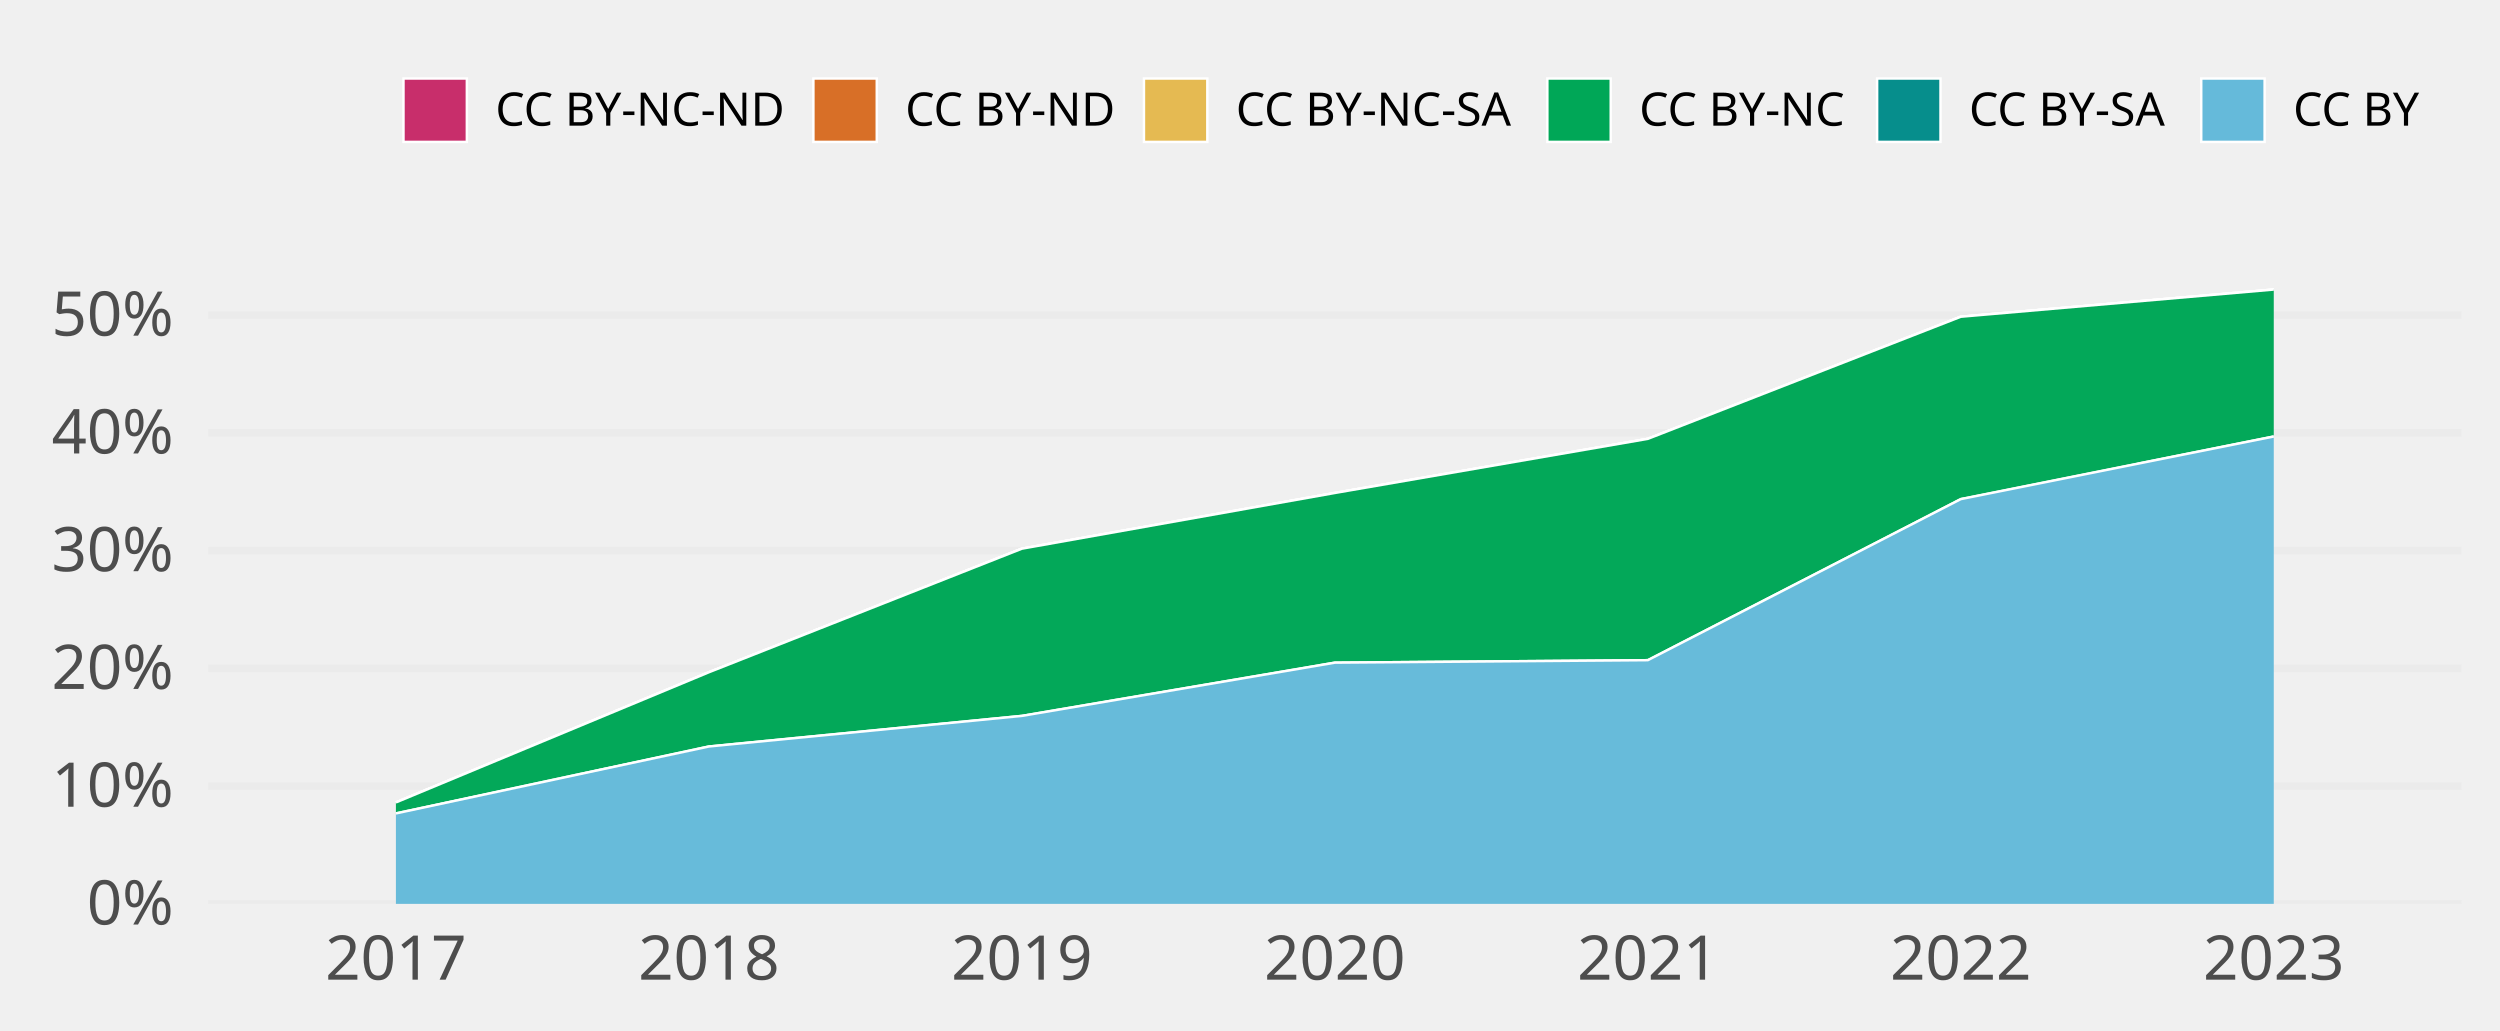
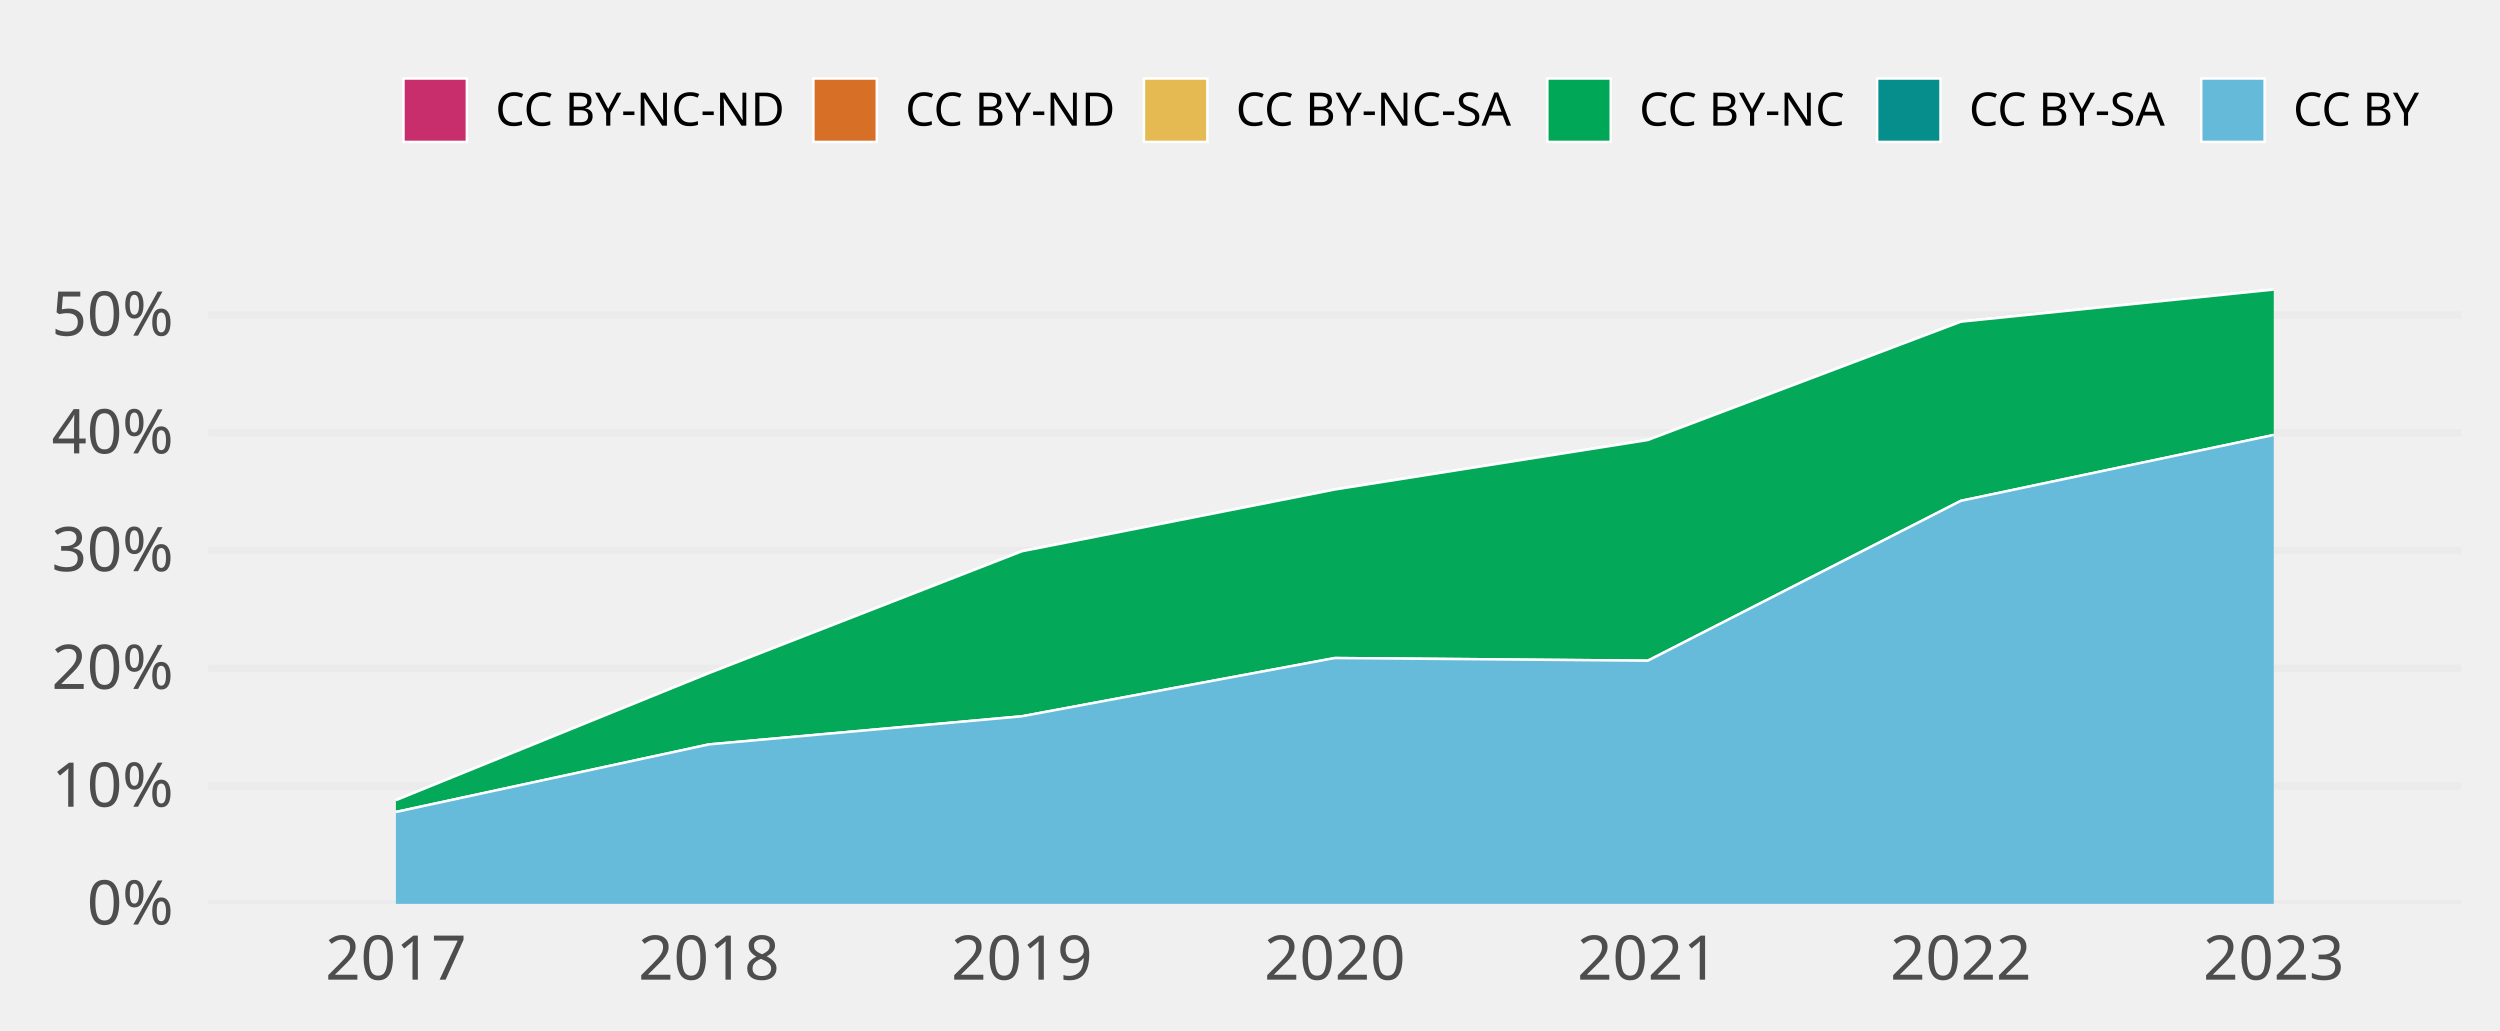
<svg xmlns="http://www.w3.org/2000/svg" class="svglite" width="648.00pt" height="266.98pt" viewBox="0 0 648.00 266.98">
  <defs>
    <style type="text/css">
    .svglite line, .svglite polyline, .svglite polygon, .svglite path, .svglite rect, .svglite circle {
      fill: none;
      stroke: #000000;
      stroke-linecap: round;
      stroke-linejoin: round;
      stroke-miterlimit: 10.00;
    }
    .svglite text {
      white-space: pre;
    }
  </style>
  </defs>
  <rect width="100%" height="100%" style="stroke: none; fill: none;" />
  <defs>
    <clipPath id="cpMC4wMHw2NDguMDB8MC4wMHwyNjYuOTg=">
      <rect x="0.00" y="0.00" width="648.00" height="266.98" />
    </clipPath>
  </defs>
  <g clip-path="url(#cpMC4wMHw2NDguMDB8MC4wMHwyNjYuOTg=)">
</g>
  <defs>
    <clipPath id="cpNTMuOTV8NjM4LjA0fDY3LjA5fDIzNC4yOA==">
      <rect x="53.95" y="67.09" width="584.09" height="167.19" />
    </clipPath>
  </defs>
  <g clip-path="url(#cpNTMuOTV8NjM4LjA0fDY3LjA5fDIzNC4yOA==)">
    <polyline points="53.95,234.28 638.04,234.28 " style="stroke-width: 1.94; stroke: #EBEBEB; stroke-linecap: butt;" />
-     <polyline points="53.95,203.76 638.04,203.76 " style="stroke-width: 1.94; stroke: #EBEBEB; stroke-linecap: butt;" />
-     <polyline points="53.95,173.24 638.04,173.24 " style="stroke-width: 1.94; stroke: #EBEBEB; stroke-linecap: butt;" />
-     <polyline points="53.95,142.71 638.04,142.71 " style="stroke-width: 1.94; stroke: #EBEBEB; stroke-linecap: butt;" />
-     <polyline points="53.95,112.19 638.04,112.19 " style="stroke-width: 1.94; stroke: #EBEBEB; stroke-linecap: butt;" />
-     <polyline points="53.95,81.67 638.04,81.67 " style="stroke-width: 1.94; stroke: #EBEBEB; stroke-linecap: butt;" />
-     <polygon points="102.62,207.99 183.75,174.25 264.87,142.22 345.99,127.78 427.12,113.75 508.24,82.10 589.36,75.05 589.36,75.05 508.24,82.10 427.12,113.75 345.99,127.78 264.87,142.22 183.75,174.25 102.62,207.99 " style="stroke-width: 0.00; stroke: none; stroke-linecap: butt; fill: #C82E6B;" />
-     <polyline points="102.62,207.99 183.75,174.25 264.87,142.22 345.99,127.78 427.12,113.75 508.24,82.10 589.36,75.05 " style="stroke-width: 0.64; stroke: #FFFFFF; stroke-linecap: butt;" />
-     <polygon points="102.62,207.99 183.75,174.25 264.87,142.22 345.99,127.78 427.12,113.75 508.24,82.10 589.36,75.05 589.36,75.05 508.24,82.10 427.12,113.75 345.99,127.78 264.87,142.22 183.75,174.25 102.62,207.99 " style="stroke-width: 0.00; stroke: none; stroke-linecap: butt; fill: #D86F27;" />
-     <polyline points="102.62,207.99 183.75,174.25 264.87,142.22 345.99,127.78 427.12,113.75 508.24,82.10 589.36,75.05 " style="stroke-width: 0.64; stroke: #FFFFFF; stroke-linecap: butt;" />
-     <polygon points="102.62,207.99 183.75,174.25 264.87,142.22 345.99,127.78 427.12,113.75 508.24,82.10 589.36,75.05 589.36,75.05 508.24,82.10 427.12,113.75 345.99,127.78 264.87,142.22 183.75,174.25 102.62,207.99 " style="stroke-width: 0.00; stroke: none; stroke-linecap: butt; fill: #E5BA52;" />
-     <polyline points="102.62,207.99 183.75,174.25 264.87,142.22 345.99,127.78 427.12,113.75 508.24,82.10 589.36,75.05 " style="stroke-width: 0.64; stroke: #FFFFFF; stroke-linecap: butt;" />
-     <polygon points="102.62,207.99 183.75,174.25 264.87,142.22 345.99,127.78 427.12,113.75 508.24,82.10 589.36,75.05 589.36,113.14 508.24,129.37 427.12,171.12 345.99,171.76 264.87,185.56 183.75,193.49 102.62,210.84 " style="stroke-width: 0.00; stroke: none; stroke-linecap: butt; fill: #00A757;" />
-     <polyline points="102.62,207.99 183.75,174.25 264.87,142.22 345.99,127.78 427.12,113.75 508.24,82.10 589.36,75.05 " style="stroke-width: 0.64; stroke: #FFFFFF; stroke-linecap: butt;" />
-     <polygon points="102.62,210.84 183.75,193.49 264.87,185.56 345.99,171.76 427.12,171.12 508.24,129.37 589.36,113.14 589.36,113.14 508.24,129.37 427.12,171.12 345.99,171.76 264.87,185.56 183.75,193.49 102.62,210.84 " style="stroke-width: 0.00; stroke: none; stroke-linecap: butt; fill: #068E8C;" />
-     <polyline points="102.62,210.84 183.75,193.49 264.87,185.56 345.99,171.76 427.12,171.12 508.24,129.37 589.36,113.14 " style="stroke-width: 0.64; stroke: #FFFFFF; stroke-linecap: butt;" />
-     <polygon points="102.62,210.84 183.75,193.49 264.87,185.56 345.99,171.76 427.12,171.12 508.24,129.37 589.36,113.14 589.36,234.28 508.24,234.28 427.12,234.28 345.99,234.28 264.87,234.28 183.75,234.28 102.62,234.28 " style="stroke-width: 0.00; stroke: none; stroke-linecap: butt; fill: #65BADA;" />
-     <polyline points="102.62,210.84 183.75,193.49 264.87,185.56 345.99,171.76 427.12,171.12 508.24,129.37 589.36,113.14 " style="stroke-width: 0.64; stroke: #FFFFFF; stroke-linecap: butt;" />
+     <polyline points="53.95,203.75 638.04,203.75 " style="stroke-width: 1.94; stroke: #EBEBEB; stroke-linecap: butt;" />
+     <polyline points="53.95,173.23 638.04,173.23 " style="stroke-width: 1.94; stroke: #EBEBEB; stroke-linecap: butt;" />
+     <polyline points="53.95,142.70 638.04,142.70 " style="stroke-width: 1.94; stroke: #EBEBEB; stroke-linecap: butt;" />
+     <polyline points="53.95,112.18 638.04,112.18 " style="stroke-width: 1.94; stroke: #EBEBEB; stroke-linecap: butt;" />
+     <polyline points="53.95,81.65 638.04,81.65 " style="stroke-width: 1.94; stroke: #EBEBEB; stroke-linecap: butt;" />
+     <polygon points="102.62,207.40 183.75,174.48 264.87,142.89 345.99,126.88 427.12,114.05 508.24,83.39 589.36,75.05 589.36,75.05 508.24,83.39 427.12,114.05 345.99,126.88 264.87,142.89 183.75,174.48 102.62,207.40 " style="stroke-width: 0.00; stroke: none; stroke-linecap: butt; fill: #C82E6B;" />
+     <polyline points="102.62,207.40 183.75,174.48 264.87,142.89 345.99,126.88 427.12,114.05 508.24,83.39 589.36,75.05 " style="stroke-width: 0.64; stroke: #FFFFFF; stroke-linecap: butt;" />
+     <polygon points="102.62,207.40 183.75,174.48 264.87,142.89 345.99,126.88 427.12,114.05 508.24,83.39 589.36,75.05 589.36,75.05 508.24,83.39 427.12,114.05 345.99,126.88 264.87,142.89 183.75,174.48 102.62,207.40 " style="stroke-width: 0.00; stroke: none; stroke-linecap: butt; fill: #D86F27;" />
+     <polyline points="102.62,207.40 183.75,174.48 264.87,142.89 345.99,126.88 427.12,114.05 508.24,83.39 589.36,75.05 " style="stroke-width: 0.64; stroke: #FFFFFF; stroke-linecap: butt;" />
+     <polygon points="102.62,207.40 183.75,174.48 264.87,142.89 345.99,126.88 427.12,114.05 508.24,83.39 589.36,75.05 589.36,75.05 508.24,83.39 427.12,114.05 345.99,126.88 264.87,142.89 183.75,174.48 102.62,207.40 " style="stroke-width: 0.00; stroke: none; stroke-linecap: butt; fill: #E5BA52;" />
+     <polyline points="102.62,207.40 183.75,174.48 264.87,142.89 345.99,126.88 427.12,114.05 508.24,83.39 589.36,75.05 " style="stroke-width: 0.64; stroke: #FFFFFF; stroke-linecap: butt;" />
+     <polygon points="102.62,207.40 183.75,174.48 264.87,142.89 345.99,126.88 427.12,114.05 508.24,83.39 589.36,75.05 589.36,112.74 508.24,129.82 427.12,171.25 345.99,170.56 264.87,185.66 183.75,192.95 102.62,210.46 " style="stroke-width: 0.00; stroke: none; stroke-linecap: butt; fill: #00A757;" />
+     <polyline points="102.62,207.40 183.75,174.48 264.87,142.89 345.99,126.88 427.12,114.05 508.24,83.39 589.36,75.05 " style="stroke-width: 0.64; stroke: #FFFFFF; stroke-linecap: butt;" />
+     <polygon points="102.62,210.46 183.75,192.95 264.87,185.66 345.99,170.56 427.12,171.25 508.24,129.82 589.36,112.74 589.36,112.74 508.24,129.82 427.12,171.25 345.99,170.56 264.87,185.66 183.75,192.95 102.62,210.46 " style="stroke-width: 0.00; stroke: none; stroke-linecap: butt; fill: #068E8C;" />
+     <polyline points="102.62,210.46 183.75,192.95 264.87,185.66 345.99,170.56 427.12,171.25 508.24,129.82 589.36,112.74 " style="stroke-width: 0.64; stroke: #FFFFFF; stroke-linecap: butt;" />
+     <polygon points="102.62,210.46 183.75,192.95 264.87,185.66 345.99,170.56 427.12,171.25 508.24,129.82 589.36,112.74 589.36,234.28 508.24,234.28 427.12,234.28 345.99,234.28 264.87,234.28 183.75,234.28 102.62,234.28 " style="stroke-width: 0.00; stroke: none; stroke-linecap: butt; fill: #65BADA;" />
+     <polyline points="102.62,210.46 183.75,192.95 264.87,185.66 345.99,170.56 427.12,171.25 508.24,129.82 589.36,112.74 " style="stroke-width: 0.64; stroke: #FFFFFF; stroke-linecap: butt;" />
    <rect x="62.06" y="75.05" width="81.12" height="159.23" style="stroke-width: 1.07; stroke: none; stroke-linecap: butt; stroke-linejoin: miter; fill: #FFFFFF; fill-opacity: 0.012;" />
    <rect x="143.19" y="75.05" width="81.12" height="159.23" style="stroke-width: 1.07; stroke: none; stroke-linecap: butt; stroke-linejoin: miter; fill: #FFFFFF; fill-opacity: 0.012;" />
    <rect x="224.31" y="75.05" width="81.12" height="159.23" style="stroke-width: 1.07; stroke: none; stroke-linecap: butt; stroke-linejoin: miter; fill: #FFFFFF; fill-opacity: 0.012;" />
    <rect x="305.43" y="75.05" width="81.12" height="159.23" style="stroke-width: 1.07; stroke: none; stroke-linecap: butt; stroke-linejoin: miter; fill: #FFFFFF; fill-opacity: 0.012;" />
    <rect x="386.56" y="75.05" width="81.12" height="159.23" style="stroke-width: 1.07; stroke: none; stroke-linecap: butt; stroke-linejoin: miter; fill: #FFFFFF; fill-opacity: 0.012;" />
    <rect x="467.68" y="75.05" width="81.12" height="159.23" style="stroke-width: 1.07; stroke: none; stroke-linecap: butt; stroke-linejoin: miter; fill: #FFFFFF; fill-opacity: 0.012;" />
    <rect x="548.80" y="75.05" width="81.12" height="159.23" style="stroke-width: 1.07; stroke: none; stroke-linecap: butt; stroke-linejoin: miter; fill: #FFFFFF; fill-opacity: 0.012;" />
  </g>
  <g clip-path="url(#cpMC4wMHw2NDguMDB8MC4wMHwyNjYuOTg=)">
    <text x="44.98" y="239.63" text-anchor="end" style="font-size: 16.00px;fill: #4D4D4D; font-family: &quot;Atkinson Hyperlegible&quot;;" textLength="25.20px" lengthAdjust="spacingAndGlyphs">0%</text>
    <text x="44.98" y="209.10" text-anchor="end" style="font-size: 16.00px;fill: #4D4D4D; font-family: &quot;Atkinson Hyperlegible&quot;;" textLength="31.63px" lengthAdjust="spacingAndGlyphs">10%</text>
-     <text x="44.98" y="178.58" text-anchor="end" style="font-size: 16.00px;fill: #4D4D4D; font-family: &quot;Atkinson Hyperlegible&quot;;" textLength="33.98px" lengthAdjust="spacingAndGlyphs">20%</text>
-     <text x="44.98" y="148.06" text-anchor="end" style="font-size: 16.00px;fill: #4D4D4D; font-family: &quot;Atkinson Hyperlegible&quot;;" textLength="34.38px" lengthAdjust="spacingAndGlyphs">30%</text>
-     <text x="44.98" y="117.54" text-anchor="end" style="font-size: 16.00px;fill: #4D4D4D; font-family: &quot;Atkinson Hyperlegible&quot;;" textLength="35.02px" lengthAdjust="spacingAndGlyphs">40%</text>
-     <text x="44.98" y="87.01" text-anchor="end" style="font-size: 16.00px;fill: #4D4D4D; font-family: &quot;Atkinson Hyperlegible&quot;;" textLength="34.52px" lengthAdjust="spacingAndGlyphs">50%</text>
+     <text x="44.98" y="178.57" text-anchor="end" style="font-size: 16.00px;fill: #4D4D4D; font-family: &quot;Atkinson Hyperlegible&quot;;" textLength="33.98px" lengthAdjust="spacingAndGlyphs">20%</text>
+     <text x="44.98" y="148.05" text-anchor="end" style="font-size: 16.00px;fill: #4D4D4D; font-family: &quot;Atkinson Hyperlegible&quot;;" textLength="34.38px" lengthAdjust="spacingAndGlyphs">30%</text>
+     <text x="44.98" y="117.52" text-anchor="end" style="font-size: 16.00px;fill: #4D4D4D; font-family: &quot;Atkinson Hyperlegible&quot;;" textLength="35.02px" lengthAdjust="spacingAndGlyphs">40%</text>
+     <text x="44.98" y="87.00" text-anchor="end" style="font-size: 16.00px;fill: #4D4D4D; font-family: &quot;Atkinson Hyperlegible&quot;;" textLength="34.52px" lengthAdjust="spacingAndGlyphs">50%</text>
    <text x="102.62" y="253.94" text-anchor="middle" style="font-size: 16.00px;fill: #4D4D4D; font-family: &quot;Atkinson Hyperlegible&quot;;" textLength="33.74px" lengthAdjust="spacingAndGlyphs">2017</text>
    <text x="183.75" y="253.94" text-anchor="middle" style="font-size: 16.00px;fill: #4D4D4D; font-family: &quot;Atkinson Hyperlegible&quot;;" textLength="35.42px" lengthAdjust="spacingAndGlyphs">2018</text>
    <text x="264.87" y="253.94" text-anchor="middle" style="font-size: 16.00px;fill: #4D4D4D; font-family: &quot;Atkinson Hyperlegible&quot;;" textLength="35.15px" lengthAdjust="spacingAndGlyphs">2019</text>
    <text x="345.99" y="253.94" text-anchor="middle" style="font-size: 16.00px;fill: #4D4D4D; font-family: &quot;Atkinson Hyperlegible&quot;;" textLength="38.30px" lengthAdjust="spacingAndGlyphs">2020</text>
    <text x="427.12" y="253.94" text-anchor="middle" style="font-size: 16.00px;fill: #4D4D4D; font-family: &quot;Atkinson Hyperlegible&quot;;" textLength="34.37px" lengthAdjust="spacingAndGlyphs">2021</text>
    <text x="508.24" y="253.94" text-anchor="middle" style="font-size: 16.00px;fill: #4D4D4D; font-family: &quot;Atkinson Hyperlegible&quot;;" textLength="36.72px" lengthAdjust="spacingAndGlyphs">2022</text>
    <text x="589.36" y="253.94" text-anchor="middle" style="font-size: 16.00px;fill: #4D4D4D; font-family: &quot;Atkinson Hyperlegible&quot;;" textLength="37.12px" lengthAdjust="spacingAndGlyphs">2023</text>
    <rect x="104.58" y="20.35" width="16.43" height="16.43" style="stroke-width: 0.64; stroke: #FFFFFF; stroke-linecap: butt; stroke-linejoin: miter; fill: #C82E6B;" />
    <rect x="210.83" y="20.35" width="16.43" height="16.43" style="stroke-width: 0.64; stroke: #FFFFFF; stroke-linecap: butt; stroke-linejoin: miter; fill: #D86F27;" />
    <rect x="296.51" y="20.35" width="16.43" height="16.43" style="stroke-width: 0.64; stroke: #FFFFFF; stroke-linecap: butt; stroke-linejoin: miter; fill: #E5BA52;" />
    <rect x="401.07" y="20.35" width="16.43" height="16.43" style="stroke-width: 0.64; stroke: #FFFFFF; stroke-linecap: butt; stroke-linejoin: miter; fill: #00A757;" />
    <rect x="486.55" y="20.35" width="16.43" height="16.43" style="stroke-width: 0.64; stroke: #FFFFFF; stroke-linecap: butt; stroke-linejoin: miter; fill: #068E8C;" />
    <rect x="570.56" y="20.35" width="16.43" height="16.43" style="stroke-width: 0.64; stroke: #FFFFFF; stroke-linecap: butt; stroke-linejoin: miter; fill: #65BADA;" />
    <text x="128.41" y="32.58" style="font-size: 12.00px; font-family: &quot;Atkinson Hyperlegible&quot;;" textLength="75.02px" lengthAdjust="spacingAndGlyphs">CC BY-NC-ND</text>
    <text x="234.65" y="32.58" style="font-size: 12.00px; font-family: &quot;Atkinson Hyperlegible&quot;;" textLength="54.45px" lengthAdjust="spacingAndGlyphs">CC BY-ND</text>
    <text x="320.34" y="32.58" style="font-size: 12.00px; font-family: &quot;Atkinson Hyperlegible&quot;;" textLength="73.34px" lengthAdjust="spacingAndGlyphs">CC BY-NC-SA</text>
    <text x="424.90" y="32.58" style="font-size: 12.00px; font-family: &quot;Atkinson Hyperlegible&quot;;" textLength="54.25px" lengthAdjust="spacingAndGlyphs">CC BY-NC</text>
    <text x="510.38" y="32.58" style="font-size: 12.00px; font-family: &quot;Atkinson Hyperlegible&quot;;" textLength="52.78px" lengthAdjust="spacingAndGlyphs">CC BY-SA</text>
    <text x="594.39" y="32.58" style="font-size: 12.00px; font-family: &quot;Atkinson Hyperlegible&quot;;" textLength="33.69px" lengthAdjust="spacingAndGlyphs">CC BY</text>
  </g>
</svg>
